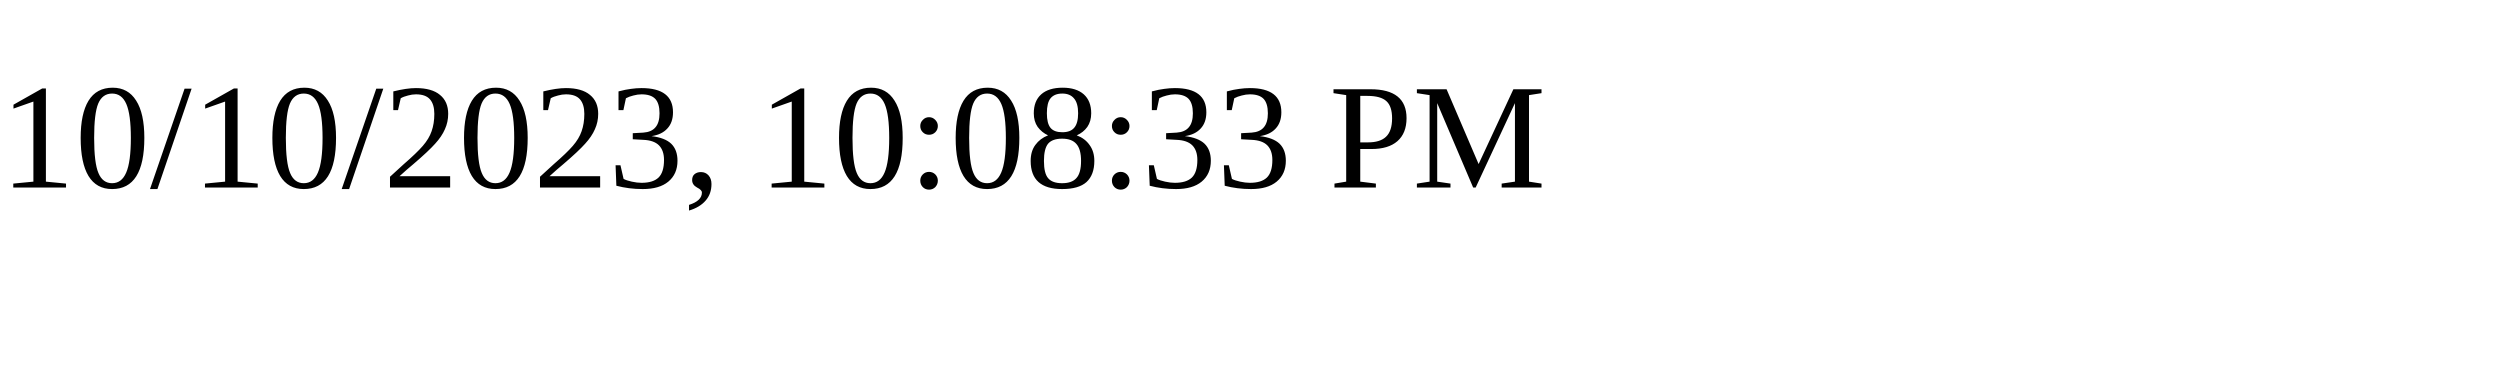
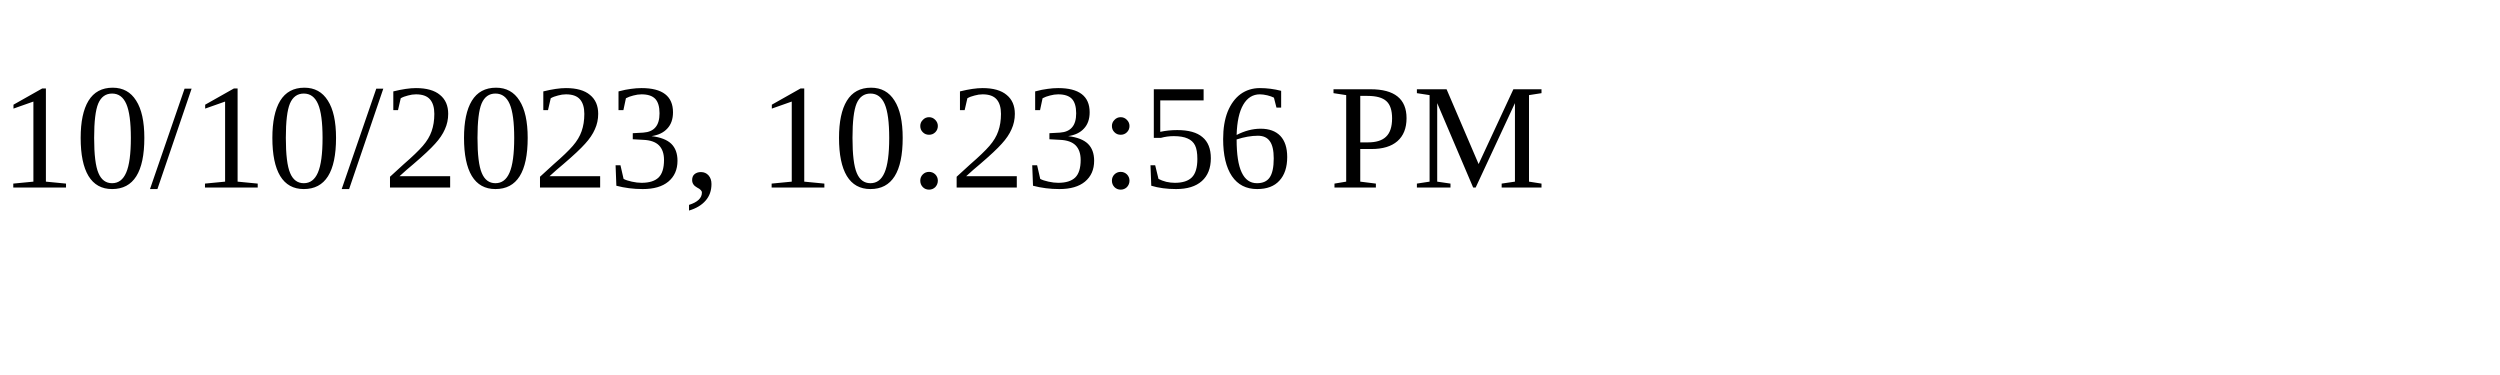
<svg xmlns="http://www.w3.org/2000/svg" height="30" width="200">
-   <text x="0" y="15">10/10/2023, 10:08:33 PM</text>
+   <text x="0" y="15">10/10/2023, 10:23:56 PM</text>
</svg>
